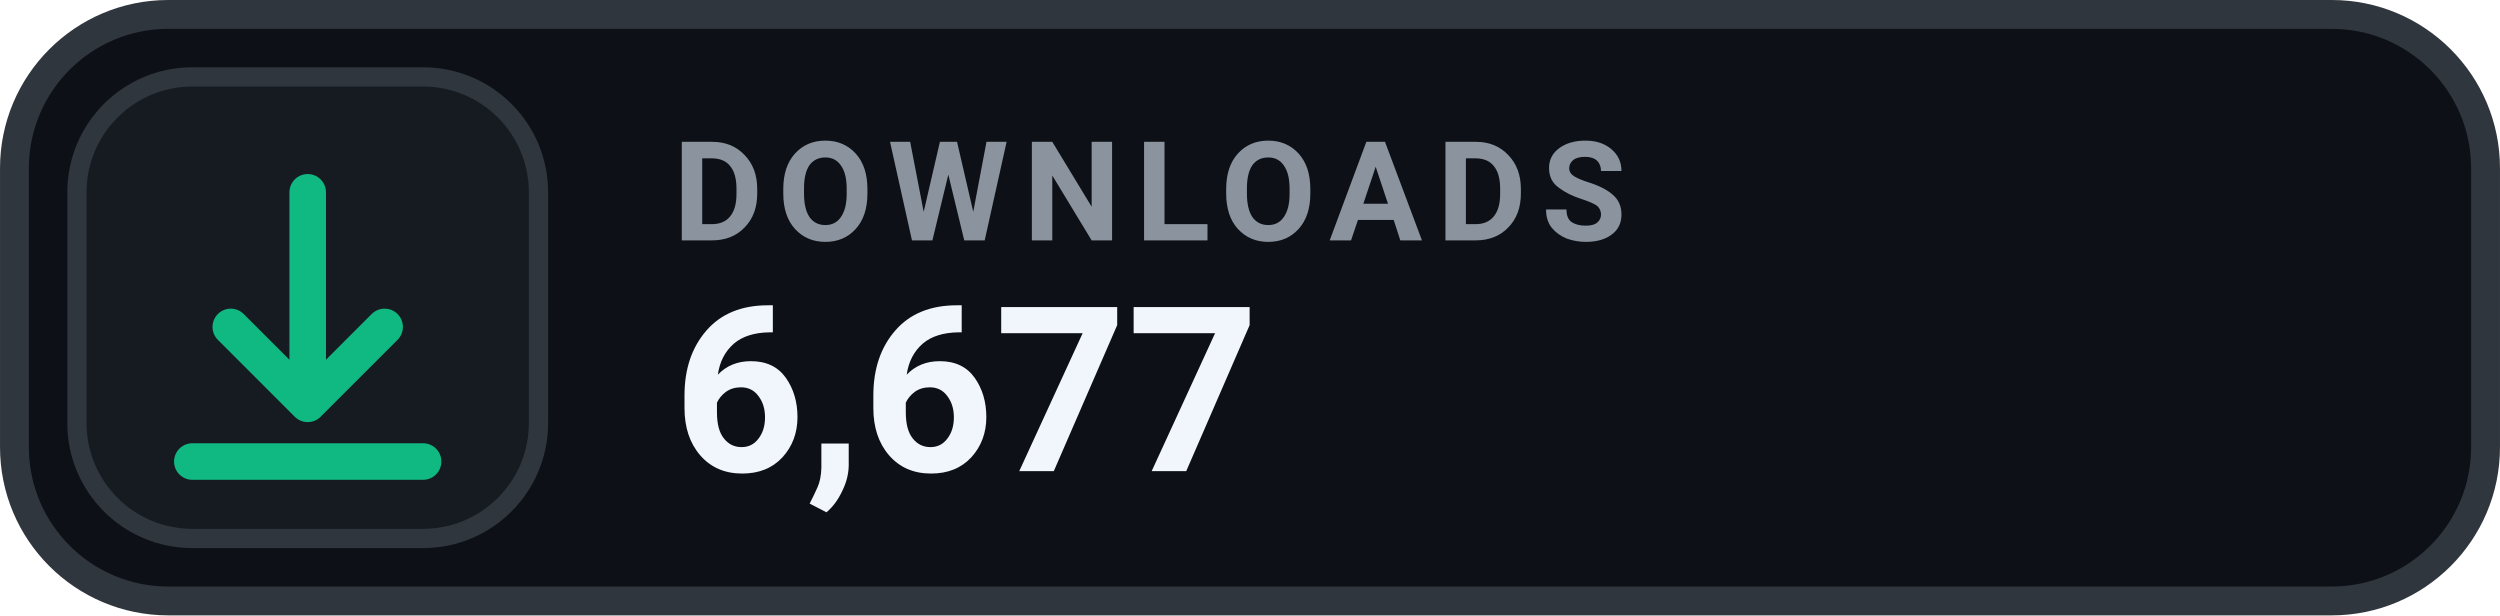
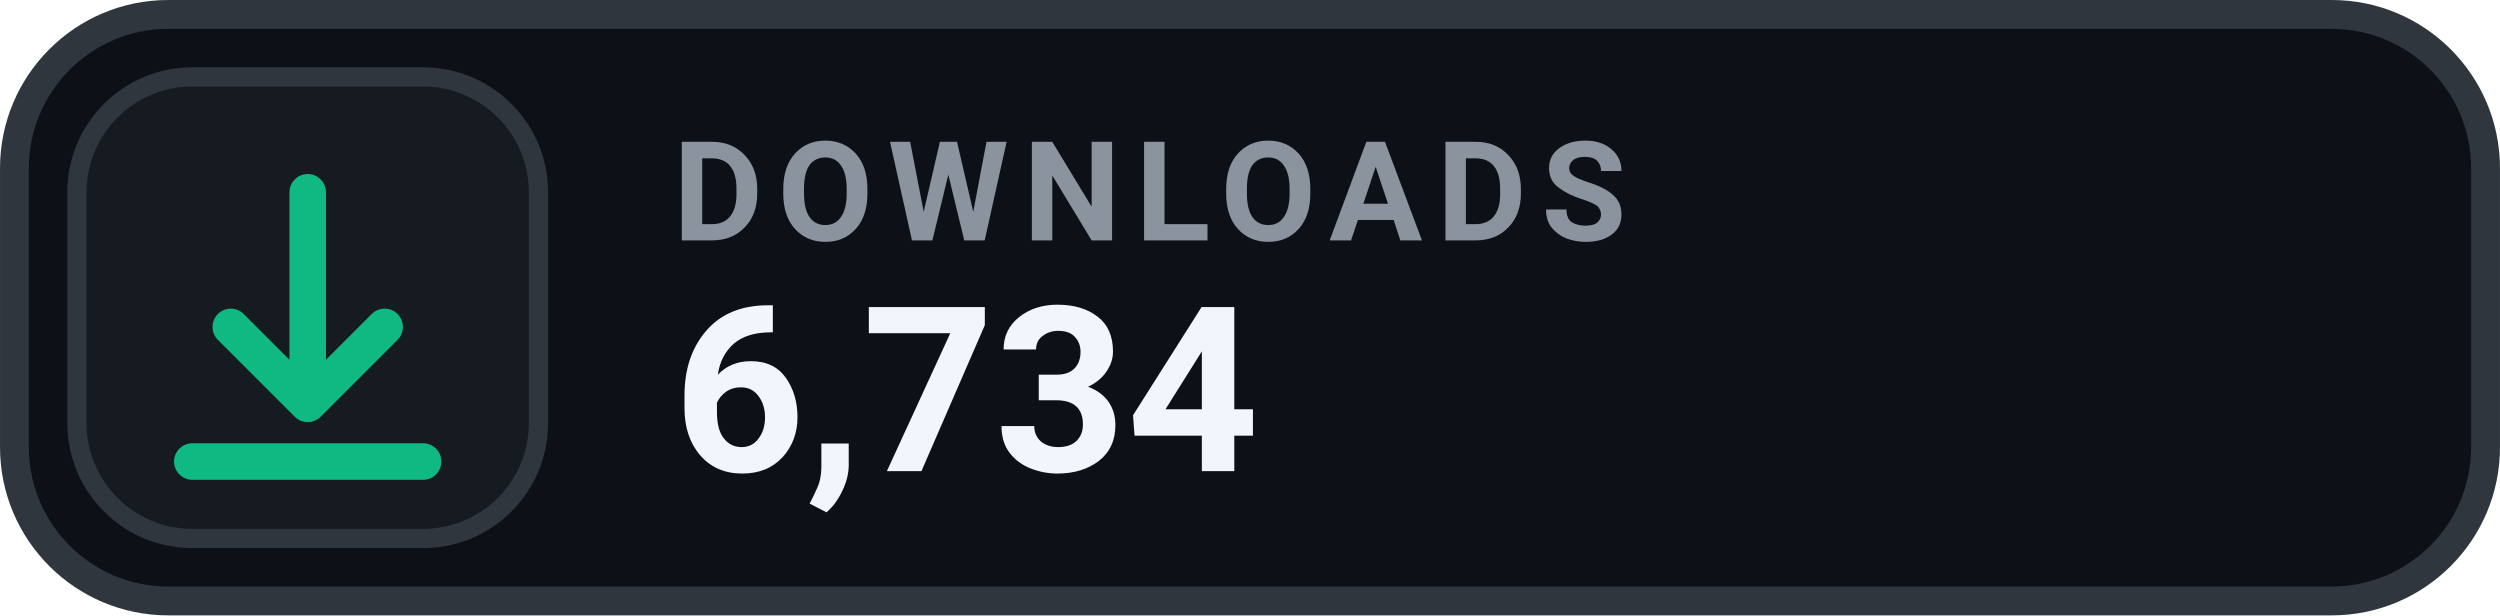
- <svg xmlns="http://www.w3.org/2000/svg" width="126" height="31.015" viewBox="0 0 130 32" role="img" aria-label="DOWNLOADS 6,677">
+ <svg xmlns="http://www.w3.org/2000/svg" width="126" height="31.015" viewBox="0 0 130 32" role="img" aria-label="DOWNLOADS 6,734">
  <rect x=".75" y=".75" width="128.5" height="30.5" rx="8" fill="#0D1117" stroke="#30363D" stroke-width="1.5" />
  <rect x="4" y="4" width="24" height="24" rx="6" fill="#161B22" stroke="#30363D" stroke-width="1" />
  <g transform="translate(16 16)" style="color:#10B981;">
    <path d="M0 -6 v11 m0 0 l4 -4 m-4 4 l-4 -4 M-6 8 h12" fill="none" stroke="currentColor" stroke-width="1.9" stroke-linecap="round" stroke-linejoin="round" />
  </g>
  <text x="35" y="12.5" fill="#8B949E" font-family="-apple-system,BlinkMacSystemFont,'Segoe UI',Roboto,Helvetica,Arial,sans-serif" font-size="7.2" font-weight="700" letter-spacing=".75">DOWNLOADS</text>
-   <text x="35" y="24.5" fill="#F0F6FC" font-family="-apple-system,BlinkMacSystemFont,'Segoe UI',Roboto,Helvetica,Arial,sans-serif" font-size="12" font-weight="700">6,677</text>
+   <text x="35" y="24.5" fill="#F0F6FC" font-family="-apple-system,BlinkMacSystemFont,'Segoe UI',Roboto,Helvetica,Arial,sans-serif" font-size="12" font-weight="700">6,734</text>
</svg>
